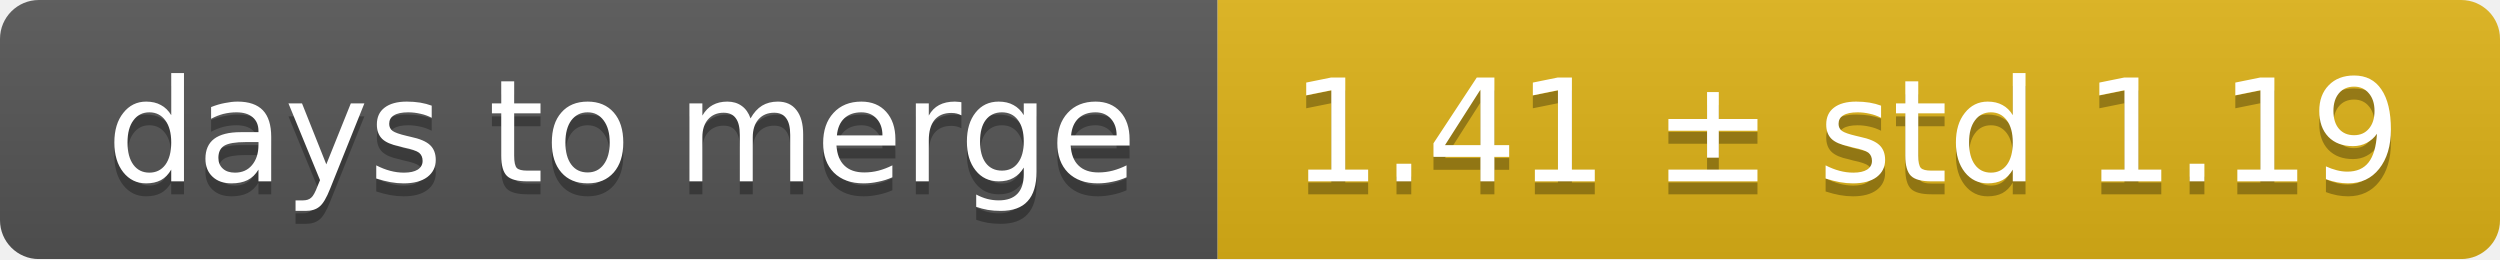
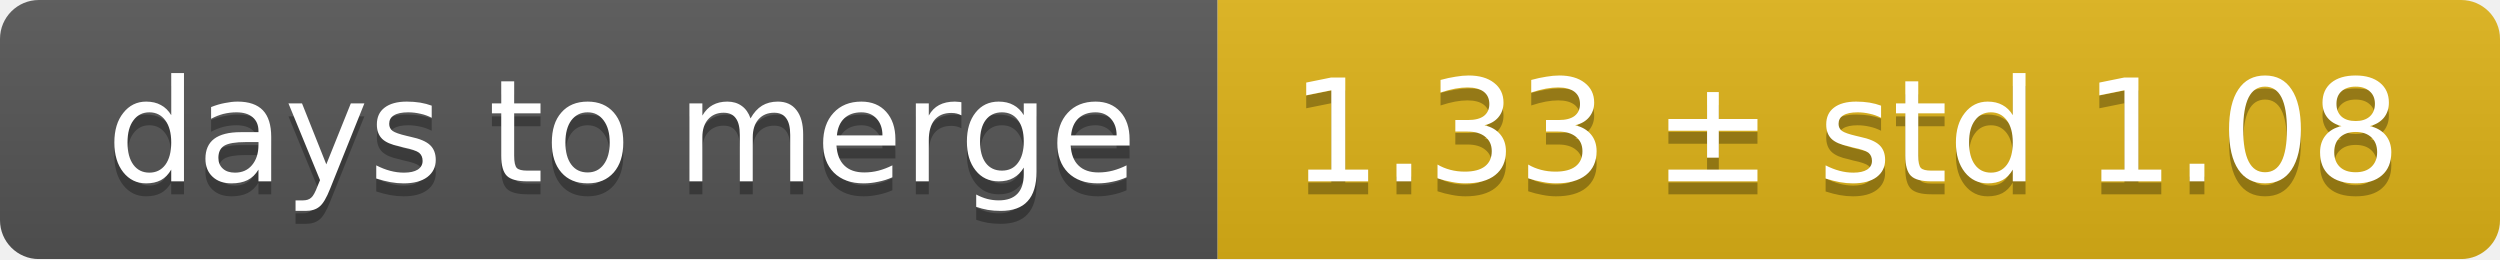
<svg xmlns="http://www.w3.org/2000/svg" width="193" height="20">
  <linearGradient id="smooth" x2="0" y2="100%">
    <stop offset="0" stop-color="#bbb" stop-opacity=".1" />
    <stop offset="1" stop-opacity=".1" />
  </linearGradient>
  <mask id="round">
    <rect width="193" height="20" rx="3" fill="#fff" />
  </mask>
  <g mask="url(#round)">
    <rect width="94" height="20" fill="#555" />
    <rect x="94" width="99" height="20" fill="#dfb317" />
    <rect width="193" height="20" fill="url(#smooth)" />
  </g>
  <g fill="#fff" text-anchor="middle" font-family="DejaVu Sans,Verdana,Geneva,sans-serif" font-size="11">
    <text x="48" y="15" fill="#010101" fill-opacity=".3">days to merge</text>
    <text x="48" y="14">days to merge</text>
-     <text x="142.5" y="15" fill="#010101" fill-opacity=".3">1.41 ± std 1.19</text>
-     <text x="142.5" y="14">1.41 ± std 1.19</text>
+     <text x="142.5" y="15" fill="#010101" fill-opacity=".3">1.33 ± std 1.08</text>
+     <text x="142.5" y="14">1.33 ± std 1.08</text>
  </g>
</svg>
